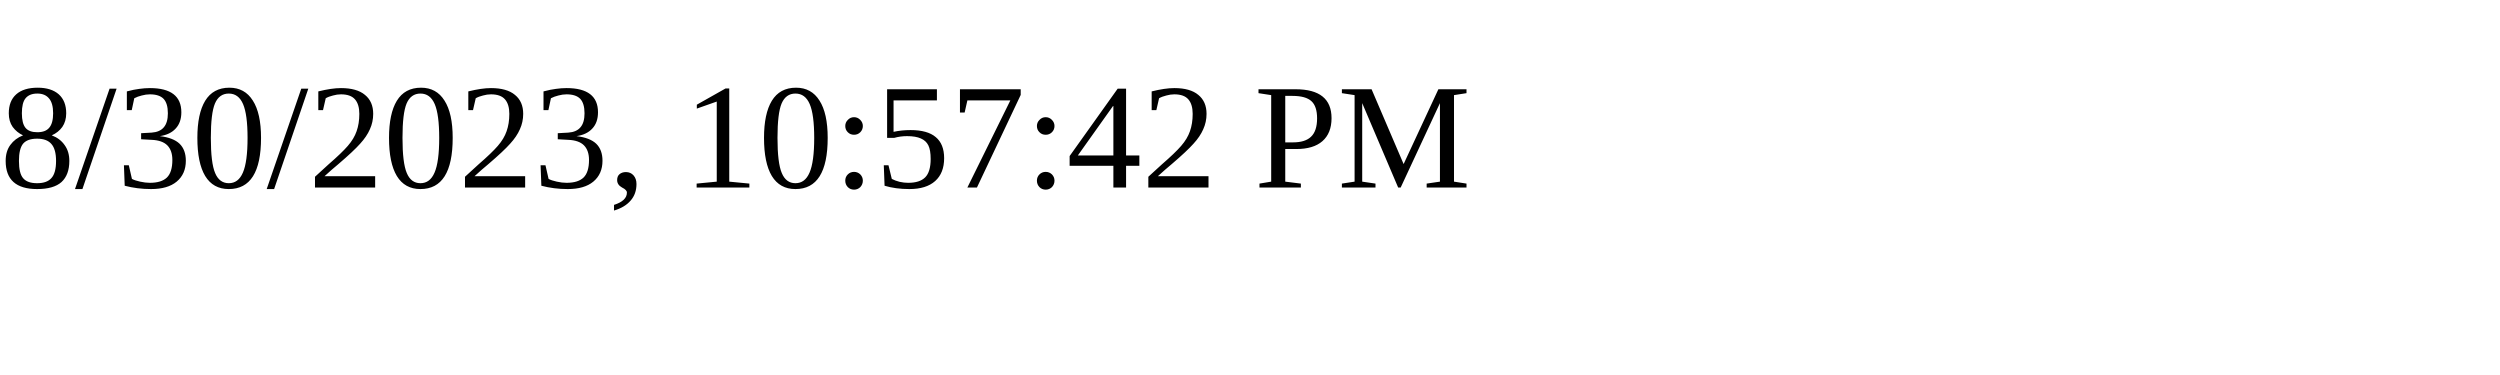
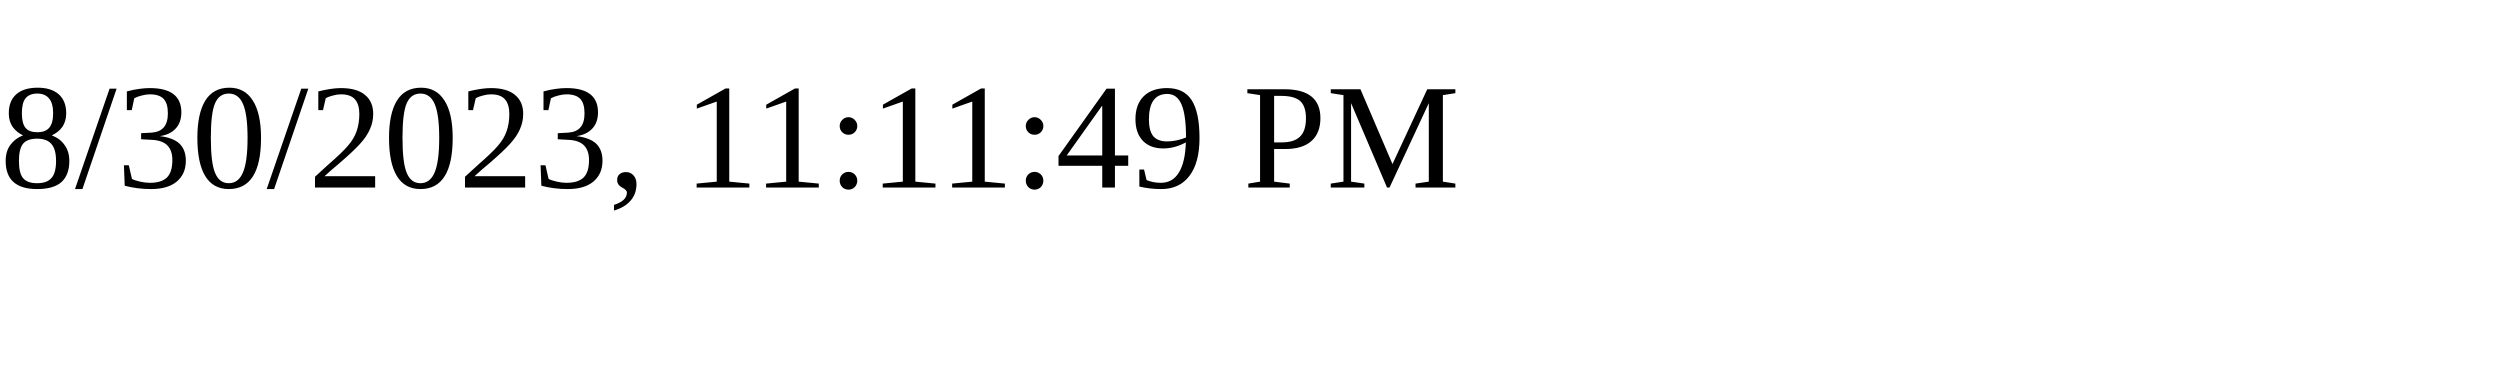
<svg xmlns="http://www.w3.org/2000/svg" height="30" width="200">
-   <text x="0" y="15">8/30/2023, 10:57:42 PM</text>
+   <text x="0" y="15">8/30/2023, 11:11:49 PM</text>
</svg>
